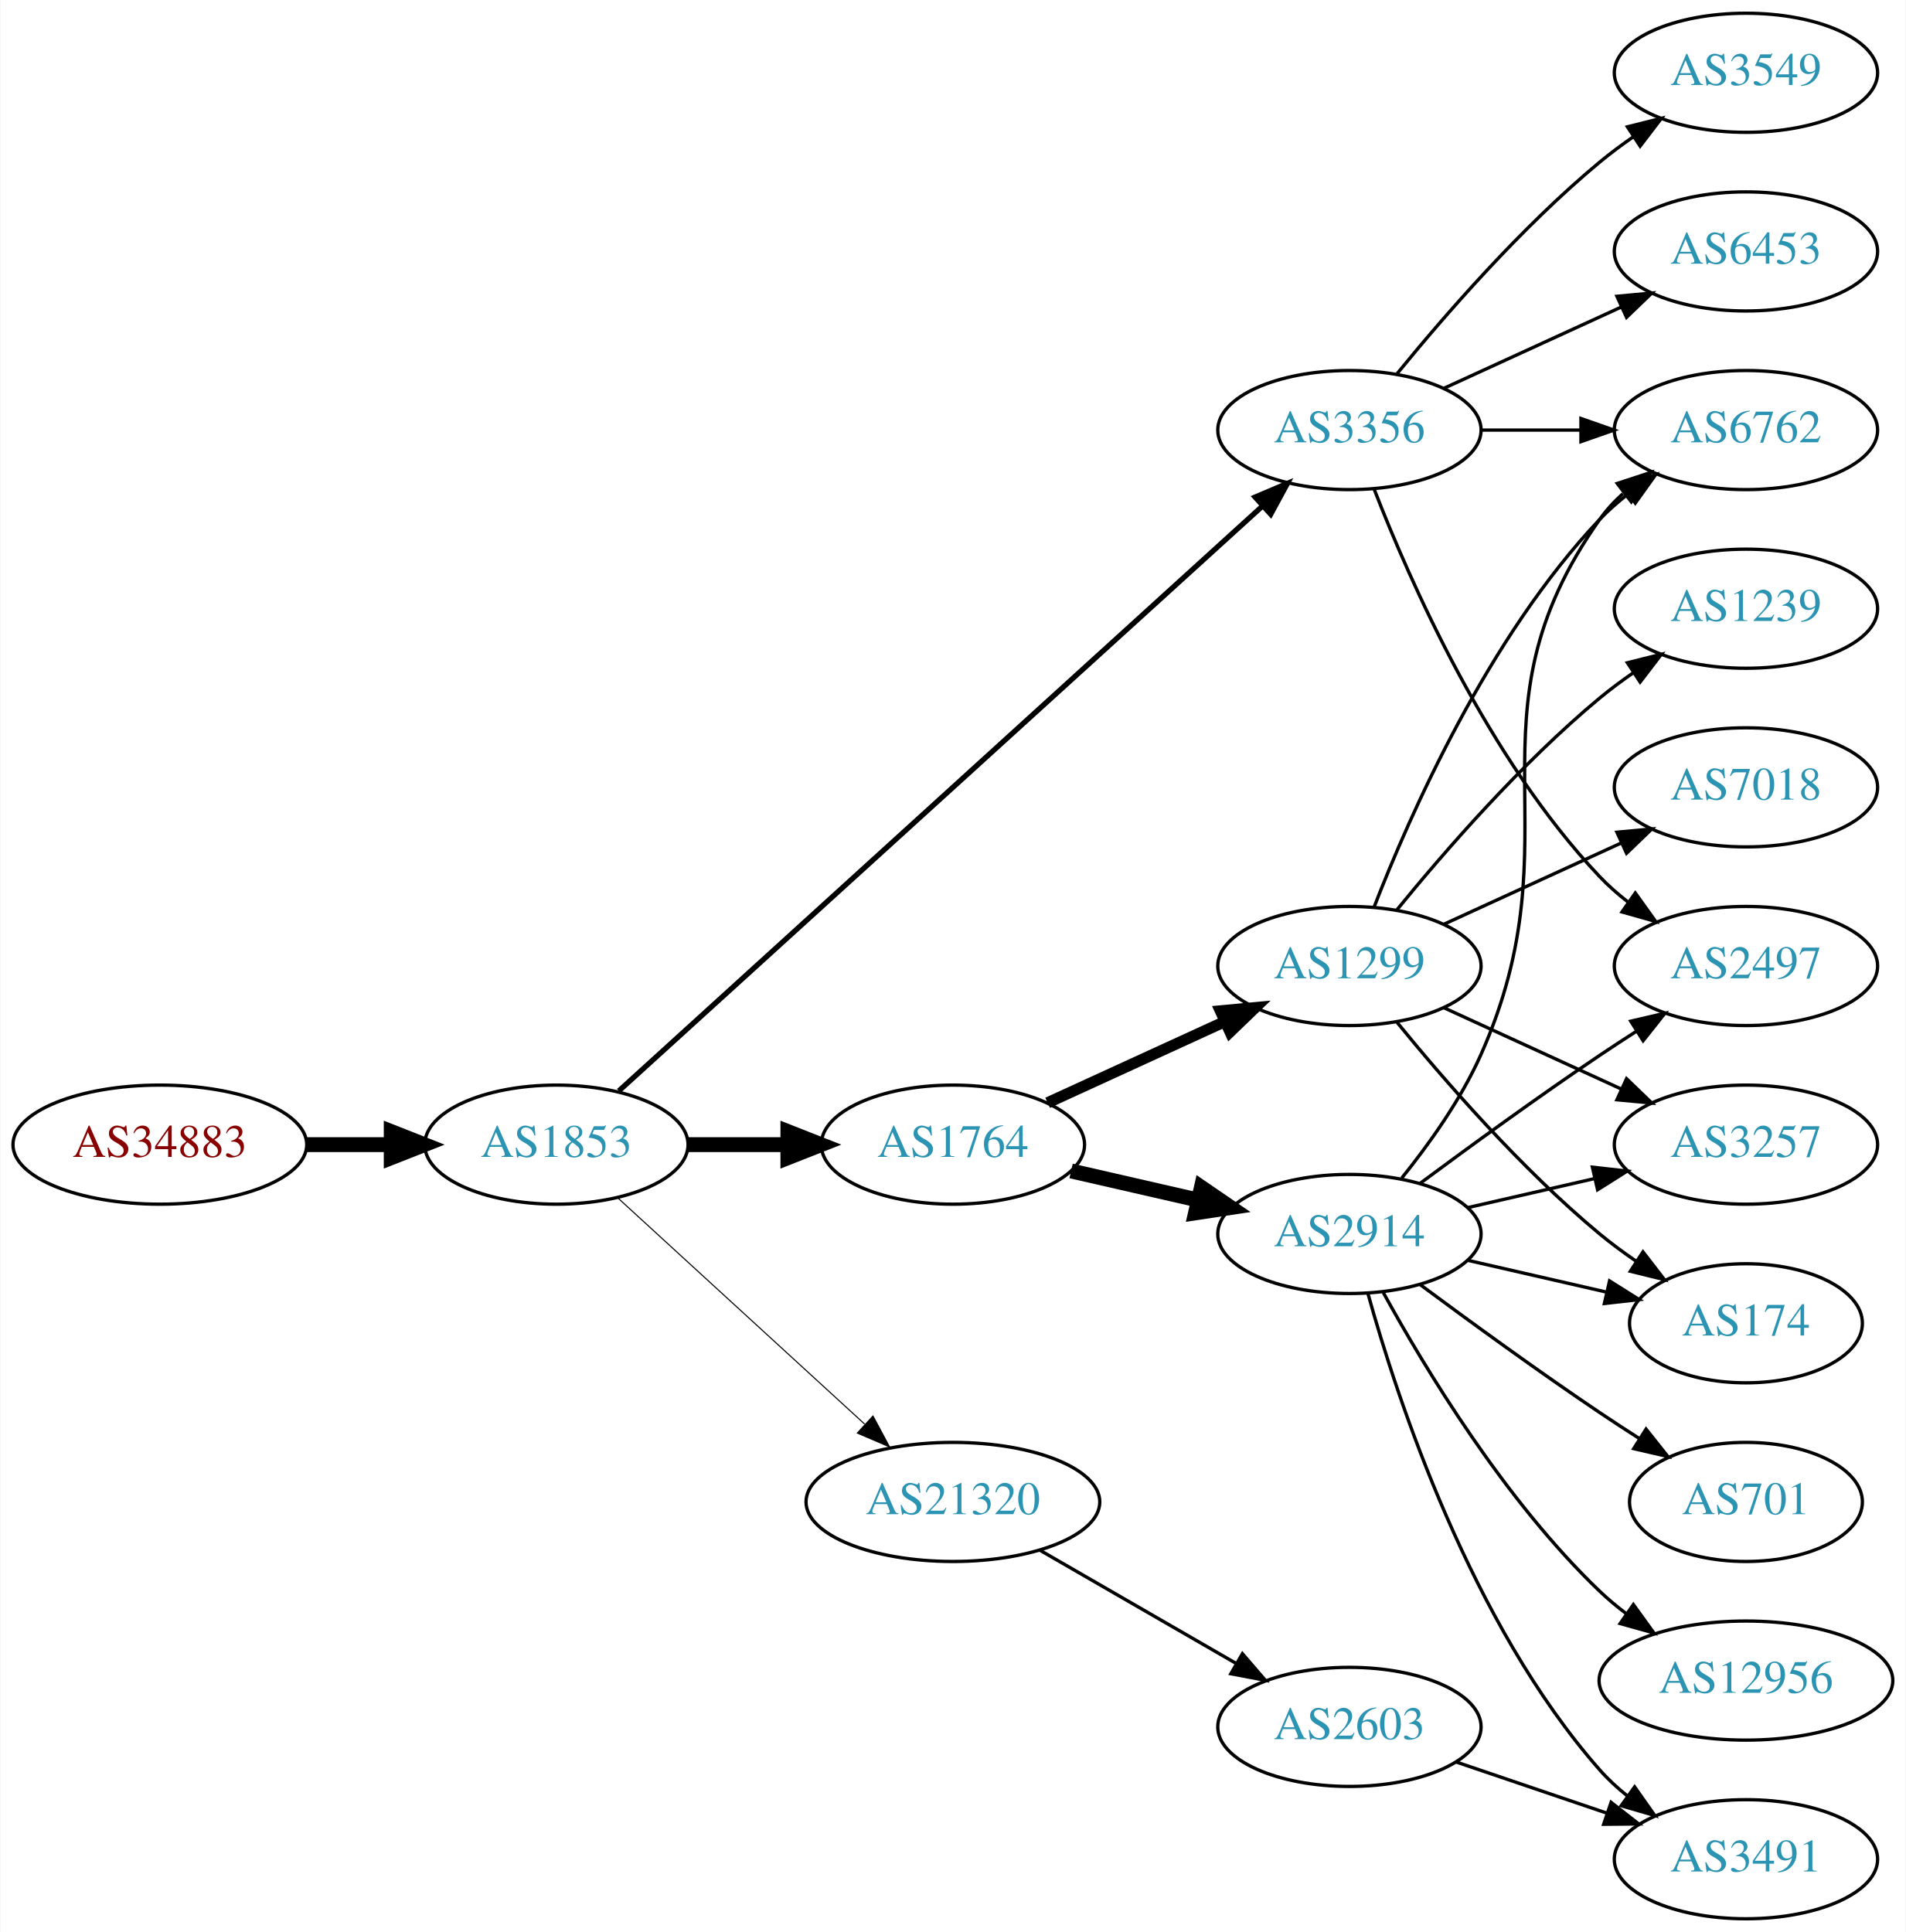
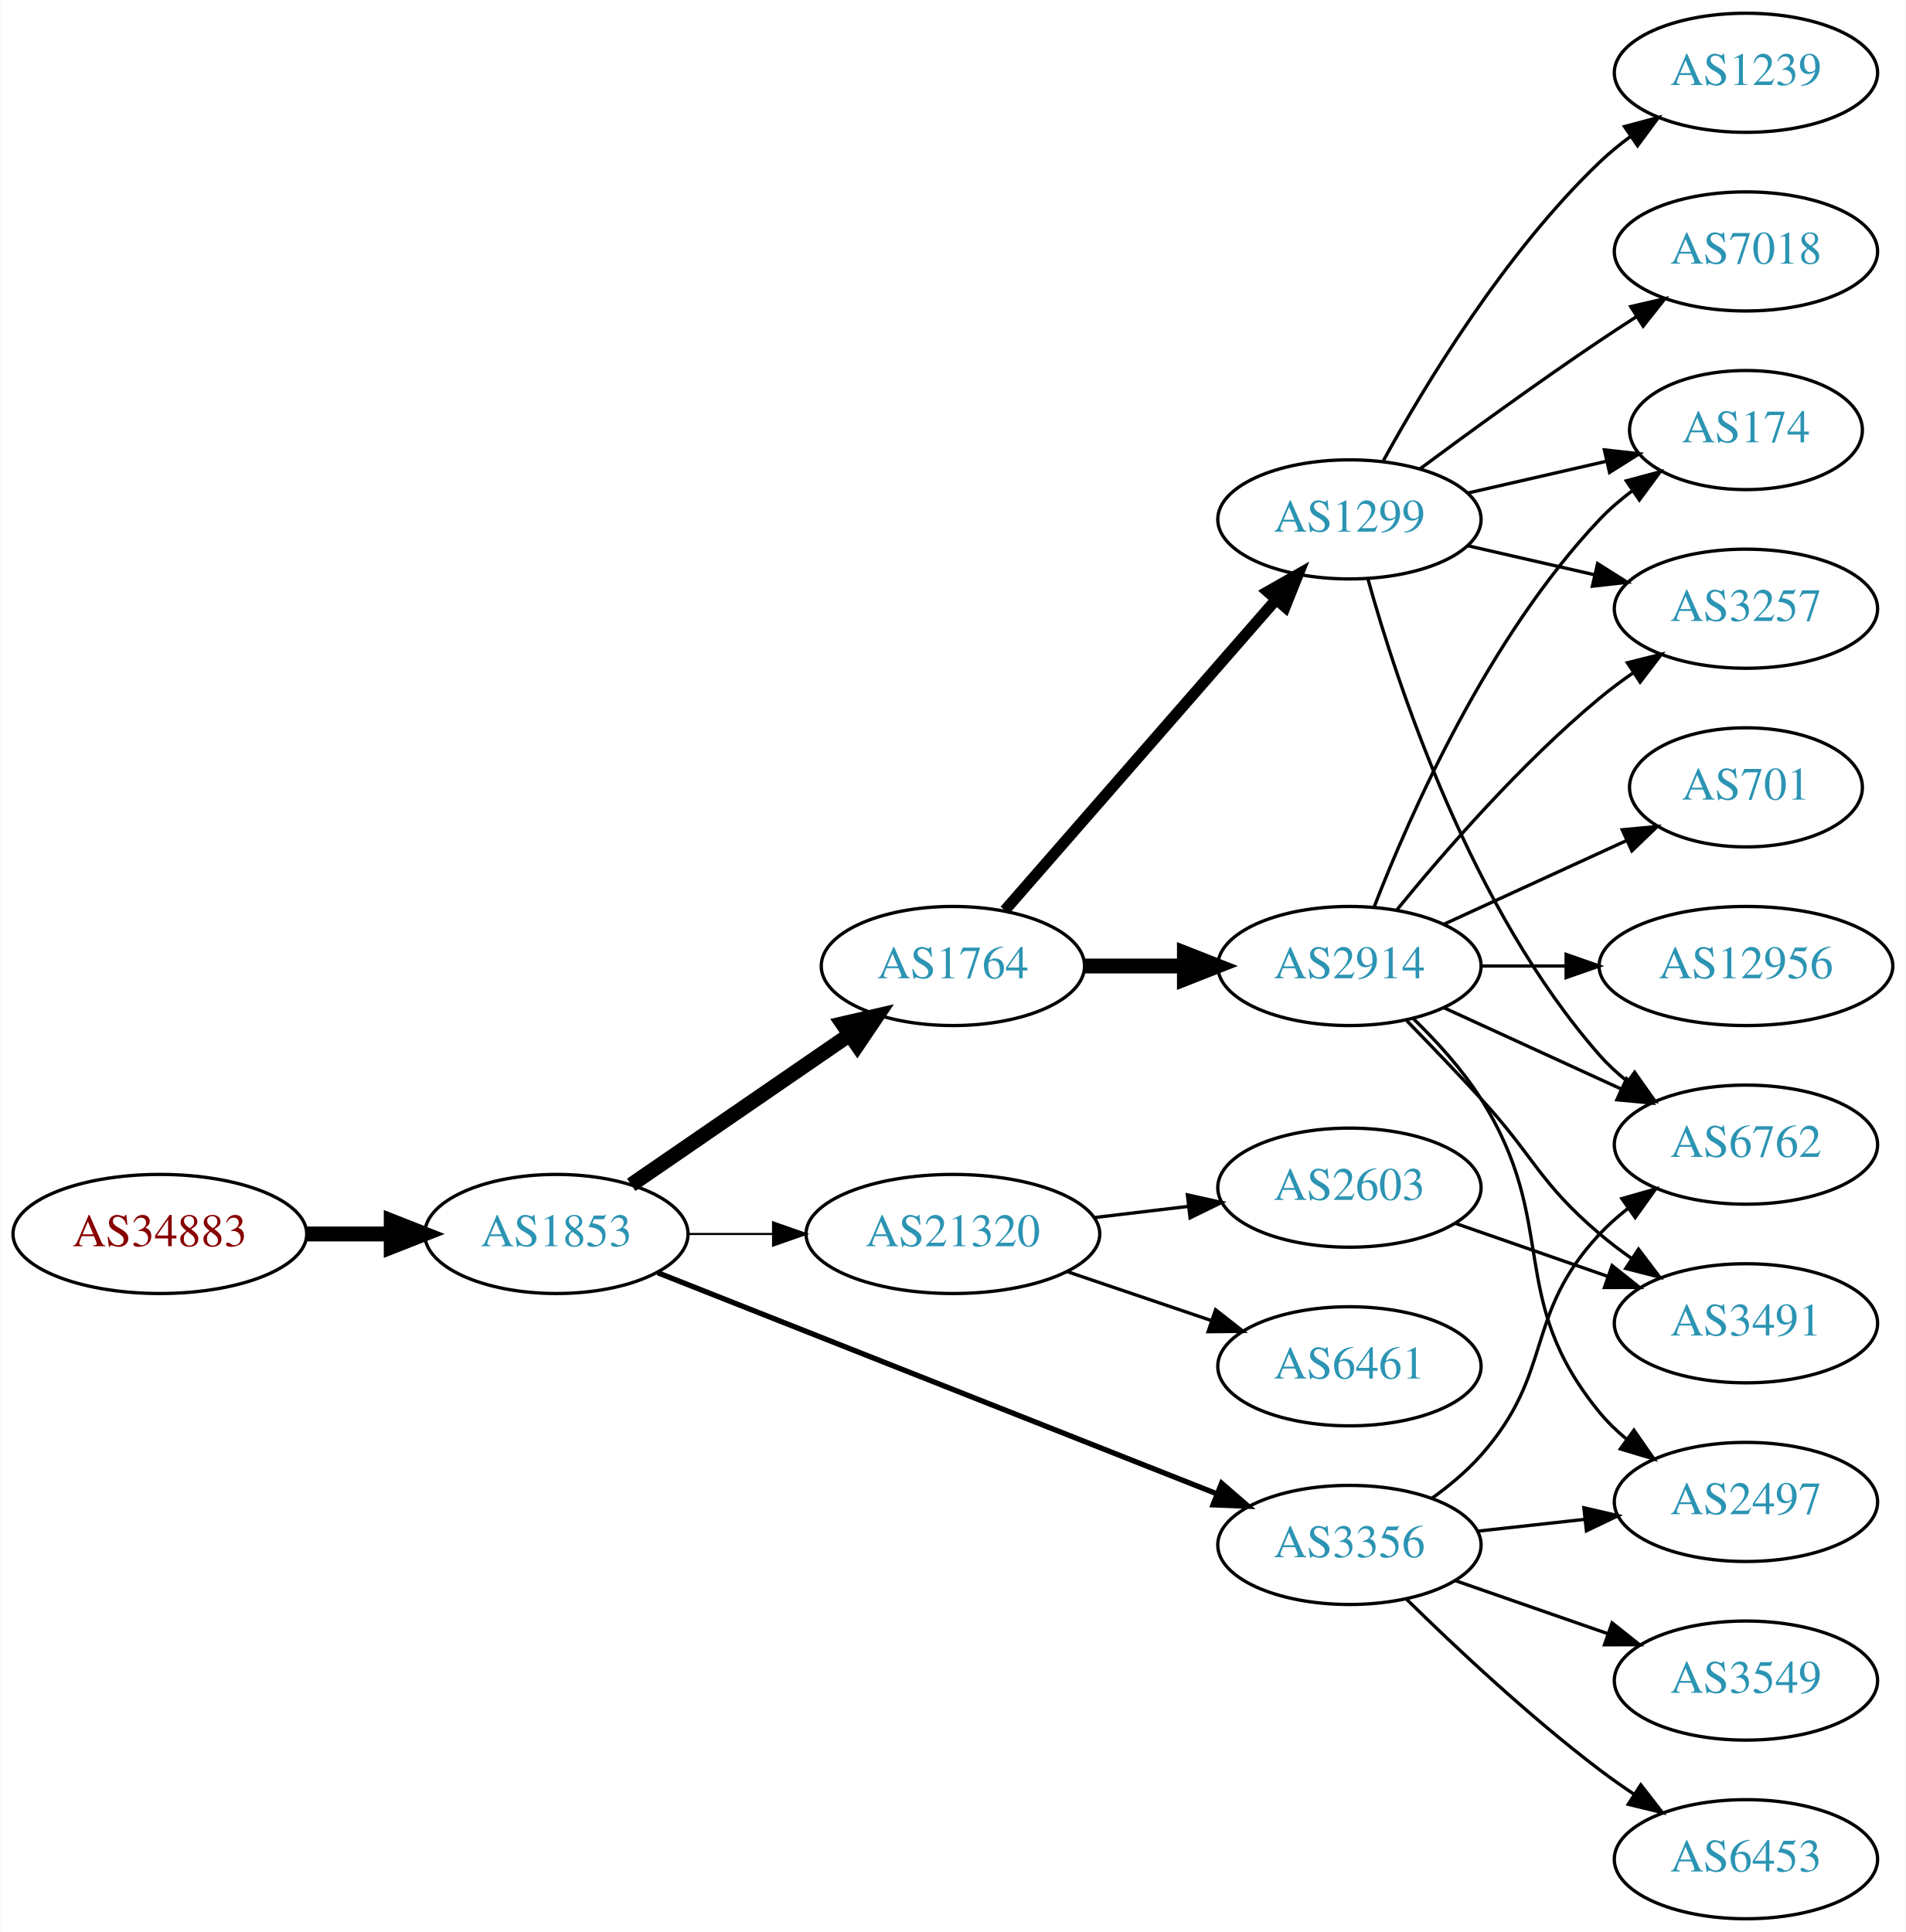
<svg xmlns="http://www.w3.org/2000/svg" xmlns:xlink="http://www.w3.org/1999/xlink" width="576pt" height="584pt" viewBox="0.00 0.00 575.76 584.00">
  <g id="graph0" class="graph" transform="scale(1 1) rotate(0) translate(4 580)">
    <polygon fill="white" stroke="none" points="-4,4 -4,-580 571.762,-580 571.762,4 -4,4" />
    <g id="node1" class="node">
      <g id="a_node1">
        <a xlink:href="/asn/34883" xlink:title="AS34883 ~ FH JOANNEUM Gesellschaft mbH [AT]">
-           <ellipse fill="#ffffff" stroke="black" cx="44.196" cy="-234" rx="44.393" ry="18" />
-           <text text-anchor="middle" x="44.196" y="-230.3" font-family="Times,serif" font-size="14.00" fill="#880000">AS34883</text>
+           <ellipse fill="#ffffff" stroke="black" cx="44.196" cy="-207" rx="44.393" ry="18" />
+           <text text-anchor="middle" x="44.196" y="-203.3" font-family="Times,serif" font-size="14.00" fill="#880000">AS34883</text>
        </a>
      </g>
    </g>
    <g id="node2" class="node">
      <g id="a_node2">
        <a xlink:href="/asn/1853" xlink:title="AS1853 ~ ACOnet Backbone [AT]">
-           <ellipse fill="#ffffff" stroke="black" cx="164.039" cy="-234" rx="39.794" ry="18" />
-           <text text-anchor="middle" x="164.039" y="-230.3" font-family="Times,serif" font-size="14.00" fill="#2c94b3">AS1853</text>
+           <ellipse fill="#ffffff" stroke="black" cx="164.039" cy="-207" rx="39.794" ry="18" />
+           <text text-anchor="middle" x="164.039" y="-203.3" font-family="Times,serif" font-size="14.00" fill="#2c94b3">AS1853</text>
        </a>
      </g>
    </g>
    <g id="edge1" class="edge">
-       <path fill="none" stroke="black" stroke-width="4.5" d="M88.407,-234C96.72,-234 105.482,-234 113.965,-234" />
-       <polygon fill="black" stroke="black" stroke-width="4.5" points="114.123,-237.938 124.123,-234 114.123,-230.063 114.123,-237.938" />
+       <path fill="none" stroke="black" stroke-width="4.5" d="M88.407,-207C96.72,-207 105.482,-207 113.965,-207" />
+       <polygon fill="black" stroke="black" stroke-width="4.5" points="114.123,-210.938 124.123,-207 114.123,-203.063 114.123,-210.938" />
    </g>
    <g id="node3" class="node">
      <g id="a_node3">
-         <a xlink:href="/asn/3356" xlink:title="AS3356 ~ Level 3 Parent, LLC [US]">
-           <ellipse fill="#ffffff" stroke="black" cx="403.724" cy="-450" rx="39.794" ry="18" />
-           <text text-anchor="middle" x="403.724" y="-446.3" font-family="Times,serif" font-size="14.00" fill="#2c94b3">AS3356</text>
+         <a xlink:href="/asn/1764" xlink:title="AS1764 ~ NEXTLAYER-AS [AT]">
+           <ellipse fill="#ffffff" stroke="black" cx="283.881" cy="-288" rx="39.794" ry="18" />
+           <text text-anchor="middle" x="283.881" y="-284.3" font-family="Times,serif" font-size="14.00" fill="#2c94b3">AS1764</text>
        </a>
      </g>
    </g>
    <g id="edge2" class="edge">
-       <path fill="none" stroke="black" stroke-width="1.607" d="M182.904,-250.235C224.731,-288.247 329.126,-383.116 377.447,-427.03" />
-       <polygon fill="black" stroke="black" stroke-width="1.607" points="375.221,-429.736 384.976,-433.871 379.929,-424.555 375.221,-429.736" />
+       <path fill="none" stroke="black" stroke-width="4.5" d="M186.653,-221.857C205.141,-234.565 231.955,-252.995 252.585,-267.175" />
+       <polygon fill="black" stroke="black" stroke-width="4.5" points="250.534,-270.544 261.005,-272.963 254.994,-264.054 250.534,-270.544" />
    </g>
    <g id="node4" class="node">
      <g id="a_node4">
-         <a xlink:href="/asn/1764" xlink:title="AS1764 ~ NEXTLAYER-AS [AT]">
-           <ellipse fill="#ffffff" stroke="black" cx="283.881" cy="-234" rx="39.794" ry="18" />
-           <text text-anchor="middle" x="283.881" y="-230.3" font-family="Times,serif" font-size="14.00" fill="#2c94b3">AS1764</text>
+         <a xlink:href="/asn/3356" xlink:title="AS3356 ~ Level 3 Parent, LLC [US]">
+           <ellipse fill="#ffffff" stroke="black" cx="403.724" cy="-113" rx="39.794" ry="18" />
+           <text text-anchor="middle" x="403.724" y="-109.3" font-family="Times,serif" font-size="14.00" fill="#2c94b3">AS3356</text>
        </a>
      </g>
    </g>
    <g id="edge3" class="edge">
-       <path fill="none" stroke="black" stroke-width="4.5" d="M203.951,-234C213.505,-234 223.854,-234 233.817,-234" />
-       <polygon fill="black" stroke="black" stroke-width="4.5" points="234.009,-237.938 244.009,-234 234.009,-230.063 234.009,-237.938" />
+       <path fill="none" stroke="black" stroke-width="1.607" d="M194.661,-195.285C237.389,-178.387 316.376,-147.149 363.777,-128.403" />
+       <polygon fill="black" stroke="black" stroke-width="1.607" points="365.09,-131.647 373.102,-124.715 362.516,-125.138 365.09,-131.647" />
    </g>
    <g id="node5" class="node">
      <g id="a_node5">
        <a xlink:href="/asn/21320" xlink:title="AS21320 ~ GEANT Vereniging [EU]">
-           <ellipse fill="#ffffff" stroke="black" cx="283.881" cy="-126" rx="44.393" ry="18" />
-           <text text-anchor="middle" x="283.881" y="-122.3" font-family="Times,serif" font-size="14.00" fill="#2c94b3">AS21320</text>
+           <ellipse fill="#ffffff" stroke="black" cx="283.881" cy="-207" rx="44.393" ry="18" />
+           <text text-anchor="middle" x="283.881" y="-203.3" font-family="Times,serif" font-size="14.00" fill="#2c94b3">AS21320</text>
        </a>
      </g>
    </g>
    <g id="edge4" class="edge">
-       <path fill="none" stroke="black" stroke-width="0.321" d="M182.681,-217.831C202.439,-199.724 234.641,-170.211 257.193,-149.543" />
-       <polygon fill="black" stroke="black" stroke-width="0.321" points="259.723,-151.971 264.731,-142.635 254.994,-146.811 259.723,-151.971" />
+       <path fill="none" stroke="black" stroke-width="0.643" d="M203.951,-207C212.054,-207 220.729,-207 229.255,-207" />
+       <polygon fill="black" stroke="black" stroke-width="0.643" points="229.533,-210.5 239.533,-207 229.533,-203.5 229.533,-210.5" />
    </g>
    <g id="node6" class="node">
      <g id="a_node6">
-         <a xlink:href="/asn/2497" xlink:title="AS2497 ~ Internet Initiative Japan Inc. [JP]">
-           <ellipse fill="#ffffff" stroke="black" cx="523.566" cy="-288" rx="39.794" ry="18" />
-           <text text-anchor="middle" x="523.566" y="-284.3" font-family="Times,serif" font-size="14.00" fill="#2c94b3">AS2497</text>
+         <a xlink:href="/asn/2914" xlink:title="AS2914 ~ NTT America, Inc. [US]">
+           <ellipse fill="#ffffff" stroke="black" cx="403.724" cy="-288" rx="39.794" ry="18" />
+           <text text-anchor="middle" x="403.724" y="-284.3" font-family="Times,serif" font-size="14.00" fill="#2c94b3">AS2914</text>
        </a>
      </g>
    </g>
    <g id="edge5" class="edge">
-       <path fill="none" stroke="black" d="M411.247,-432.006C421.997,-404.272 445.655,-350.571 479.37,-315 481.956,-312.272 484.874,-309.706 487.942,-307.323" />
-       <polygon fill="black" stroke="black" points="490.12,-310.07 496.29,-301.457 486.096,-304.342 490.12,-310.07" />
+       <path fill="none" stroke="black" stroke-width="4.5" d="M323.794,-288C333.347,-288 343.697,-288 353.659,-288" />
+       <polygon fill="black" stroke="black" stroke-width="4.5" points="353.852,-291.938 363.852,-288 353.852,-284.063 353.852,-291.938" />
    </g>
    <g id="node7" class="node">
      <g id="a_node7">
-         <a xlink:href="/asn/6762" xlink:title="AS6762 ~ TELECOM ITALIA SPARKLE S.p.A. [IT]">
-           <ellipse fill="#ffffff" stroke="black" cx="523.566" cy="-450" rx="39.794" ry="18" />
-           <text text-anchor="middle" x="523.566" y="-446.3" font-family="Times,serif" font-size="14.00" fill="#2c94b3">AS6762</text>
+         <a xlink:href="/asn/1299" xlink:title="AS1299 ~ Telia Carrier [EU]">
+           <ellipse fill="#ffffff" stroke="black" cx="403.724" cy="-423" rx="39.794" ry="18" />
+           <text text-anchor="middle" x="403.724" y="-419.3" font-family="Times,serif" font-size="14.00" fill="#2c94b3">AS1299</text>
        </a>
      </g>
    </g>
    <g id="edge6" class="edge">
-       <path fill="none" stroke="black" d="M443.636,-450C453.19,-450 463.539,-450 473.502,-450" />
-       <polygon fill="black" stroke="black" points="473.695,-453.5 483.695,-450 473.694,-446.5 473.695,-453.5" />
+       <path fill="none" stroke="black" stroke-width="3.375" d="M299.568,-304.825C320.144,-328.397 357.682,-371.4 381.355,-398.52" />
+       <polygon fill="black" stroke="black" stroke-width="3.375" points="379.009,-401.155 388.222,-406.387 384.283,-396.552 379.009,-401.155" />
    </g>
    <g id="node8" class="node">
      <g id="a_node8">
+         <a xlink:href="/asn/6762" xlink:title="AS6762 ~ TELECOM ITALIA SPARKLE S.p.A. [IT]">
+           <ellipse fill="#ffffff" stroke="black" cx="523.566" cy="-234" rx="39.794" ry="18" />
+           <text text-anchor="middle" x="523.566" y="-230.3" font-family="Times,serif" font-size="14.00" fill="#2c94b3">AS6762</text>
+         </a>
+       </g>
+     </g>
+     <g id="edge14" class="edge">
+       <path fill="none" stroke="black" d="M428.639,-127.09C433.882,-130.86 439.127,-135.23 443.37,-140 465.838,-165.257 456.264,-182.326 479.37,-207 481.939,-209.743 484.846,-212.32 487.907,-214.71" />
+       <polygon fill="black" stroke="black" points="486.056,-217.687 496.246,-220.585 490.087,-211.964 486.056,-217.687" />
+     </g>
+     <g id="node10" class="node">
+       <g id="a_node10">
+         <a xlink:href="/asn/2497" xlink:title="AS2497 ~ Internet Initiative Japan Inc. [JP]">
+           <ellipse fill="#ffffff" stroke="black" cx="523.566" cy="-126" rx="39.794" ry="18" />
+           <text text-anchor="middle" x="523.566" y="-122.3" font-family="Times,serif" font-size="14.00" fill="#2c94b3">AS2497</text>
+         </a>
+       </g>
+     </g>
+     <g id="edge17" class="edge">
+       <path fill="none" stroke="black" d="M442.334,-117.149C452.645,-118.287 463.962,-119.535 474.763,-120.726" />
+       <polygon fill="black" stroke="black" points="474.586,-124.228 484.909,-121.846 475.353,-117.27 474.586,-124.228" />
+     </g>
+     <g id="node15" class="node">
+       <g id="a_node15">
+         <a xlink:href="/asn/3549" xlink:title="AS3549 ~ Level 3 Parent, LLC [US]">
+           <ellipse fill="#ffffff" stroke="black" cx="523.566" cy="-72" rx="39.794" ry="18" />
+           <text text-anchor="middle" x="523.566" y="-68.3" font-family="Times,serif" font-size="14.00" fill="#2c94b3">AS3549</text>
+         </a>
+       </g>
+     </g>
+     <g id="edge15" class="edge">
+       <path fill="none" stroke="black" d="M435.686,-102.228C449.782,-97.323 466.659,-91.451 481.772,-86.193" />
+       <polygon fill="black" stroke="black" points="483.108,-89.434 491.402,-82.843 480.807,-82.823 483.108,-89.434" />
+     </g>
+     <g id="node16" class="node">
+       <g id="a_node16">
        <a xlink:href="/asn/6453" xlink:title="AS6453 ~ TATA COMMUNICATIONS (AMERICA) INC [US]">
-           <ellipse fill="#ffffff" stroke="black" cx="523.566" cy="-504" rx="39.794" ry="18" />
-           <text text-anchor="middle" x="523.566" y="-500.3" font-family="Times,serif" font-size="14.00" fill="#2c94b3">AS6453</text>
-         </a>
-       </g>
+           <ellipse fill="#ffffff" stroke="black" cx="523.566" cy="-18" rx="39.794" ry="18" />
+           <text text-anchor="middle" x="523.566" y="-14.3" font-family="Times,serif" font-size="14.00" fill="#2c94b3">AS6453</text>
+         </a>
+       </g>
+     </g>
+     <g id="edge16" class="edge">
+       <path fill="none" stroke="black" d="M420.872,-96.704C435.509,-82.329 457.997,-61.205 479.37,-45 482.7,-42.475 486.272,-39.963 489.884,-37.544" />
+       <polygon fill="black" stroke="black" points="491.791,-40.478 498.287,-32.108 487.99,-34.601 491.791,-40.478" />
+     </g>
+     <g id="node17" class="node">
+       <g id="a_node17">
+         <a xlink:href="/asn/2603" xlink:title="AS2603 ~ NORDUnet [NO]">
+           <ellipse fill="#ffffff" stroke="black" cx="403.724" cy="-221" rx="39.794" ry="18" />
+           <text text-anchor="middle" x="403.724" y="-217.3" font-family="Times,serif" font-size="14.00" fill="#2c94b3">AS2603</text>
+         </a>
+       </g>
+     </g>
+     <g id="edge18" class="edge">
+       <path fill="none" stroke="black" d="M326.428,-211.936C335.674,-213.034 345.547,-214.207 355.018,-215.332" />
+       <polygon fill="black" stroke="black" points="354.746,-218.825 365.09,-216.529 355.572,-211.874 354.746,-218.825" />
+     </g>
+     <g id="node18" class="node">
+       <g id="a_node18">
+         <a xlink:href="/asn/6461" xlink:title="AS6461 ~ ZAYO-6461 [US]">
+           <ellipse fill="#ffffff" stroke="black" cx="403.724" cy="-167" rx="39.794" ry="18" />
+           <text text-anchor="middle" x="403.724" y="-163.3" font-family="Times,serif" font-size="14.00" fill="#2c94b3">AS6461</text>
+         </a>
+       </g>
+     </g>
+     <g id="edge19" class="edge">
+       <path fill="none" stroke="black" d="M318.335,-195.645C331.936,-191.028 347.778,-185.651 362.039,-180.81" />
+       <polygon fill="black" stroke="black" points="363.268,-184.089 371.613,-177.56 361.018,-177.46 363.268,-184.089" />
    </g>
    <g id="edge7" class="edge">
-       <path fill="none" stroke="black" d="M432.353,-462.661C448.31,-469.973 468.58,-479.261 485.863,-487.181" />
-       <polygon fill="black" stroke="black" points="484.562,-490.435 495.111,-491.419 487.478,-484.071 484.562,-490.435" />
+       <path fill="none" stroke="black" d="M432.353,-275.339C448.31,-268.027 468.58,-258.739 485.863,-250.819" />
+       <polygon fill="black" stroke="black" points="487.478,-253.929 495.111,-246.581 484.562,-247.565 487.478,-253.929" />
    </g>
    <g id="node9" class="node">
      <g id="a_node9">
-         <a xlink:href="/asn/3549" xlink:title="AS3549 ~ Level 3 Parent, LLC [US]">
-           <ellipse fill="#ffffff" stroke="black" cx="523.566" cy="-558" rx="39.794" ry="18" />
-           <text text-anchor="middle" x="523.566" y="-554.3" font-family="Times,serif" font-size="14.00" fill="#2c94b3">AS3549</text>
+         <a xlink:href="/asn/3491" xlink:title="AS3491 ~ PCCW Global, Inc. [US]">
+           <ellipse fill="#ffffff" stroke="black" cx="523.566" cy="-180" rx="39.794" ry="18" />
+           <text text-anchor="middle" x="523.566" y="-176.3" font-family="Times,serif" font-size="14.00" fill="#2c94b3">AS3491</text>
        </a>
      </g>
    </g>
    <g id="edge8" class="edge">
-       <path fill="none" stroke="black" d="M418.143,-467.065C432.257,-484.375 455.672,-511.345 479.37,-531 482.587,-533.668 486.087,-536.27 489.658,-538.741" />
-       <polygon fill="black" stroke="black" points="487.735,-541.666 498.014,-544.236 491.581,-535.817 487.735,-541.666" />
-     </g>
-     <g id="node10" class="node">
-       <g id="a_node10">
-         <a xlink:href="/asn/2914" xlink:title="AS2914 ~ NTT America, Inc. [US]">
-           <ellipse fill="#ffffff" stroke="black" cx="403.724" cy="-207" rx="39.794" ry="18" />
-           <text text-anchor="middle" x="403.724" y="-203.3" font-family="Times,serif" font-size="14.00" fill="#2c94b3">AS2914</text>
-         </a>
-       </g>
+       <path fill="none" stroke="black" d="M421.074,-271.432C428.027,-264.296 436.174,-255.812 443.37,-248 459.8,-230.164 460.893,-222.704 479.37,-207 482.392,-204.432 485.681,-201.935 489.05,-199.563" />
+       <polygon fill="black" stroke="black" points="491.095,-202.406 497.485,-193.955 487.22,-196.577 491.095,-202.406" />
    </g>
    <g id="edge9" class="edge">
-       <path fill="none" stroke="black" stroke-width="4.5" d="M319.6,-226.045C331.6,-223.296 345.221,-220.175 357.914,-217.267" />
-       <polygon fill="black" stroke="black" stroke-width="4.5" points="358.977,-221.063 367.845,-214.991 357.219,-213.387 358.977,-221.063" />
+       <path fill="none" stroke="black" d="M422.939,-272.181C430.034,-265.302 437.785,-256.807 443.37,-248 467.553,-209.87 450.727,-187.904 479.37,-153 481.755,-150.094 484.538,-147.41 487.522,-144.952" />
+       <polygon fill="black" stroke="black" points="489.712,-147.687 495.753,-138.983 485.603,-142.02 489.712,-147.687" />
    </g>
    <g id="node11" class="node">
      <g id="a_node11">
-         <a xlink:href="/asn/1299" xlink:title="AS1299 ~ Telia Carrier [EU]">
-           <ellipse fill="#ffffff" stroke="black" cx="403.724" cy="-288" rx="39.794" ry="18" />
-           <text text-anchor="middle" x="403.724" y="-284.3" font-family="Times,serif" font-size="14.00" fill="#2c94b3">AS1299</text>
+         <a xlink:href="/asn/701" xlink:title="AS701 ~ UUNET [US]">
+           <ellipse fill="#ffffff" stroke="black" cx="523.566" cy="-342" rx="35.194" ry="18" />
+           <text text-anchor="middle" x="523.566" y="-338.3" font-family="Times,serif" font-size="14.00" fill="#2c94b3">AS701</text>
        </a>
      </g>
    </g>
    <g id="edge10" class="edge">
-       <path fill="none" stroke="black" stroke-width="3.375" d="M312.51,-246.661C328.467,-253.973 348.738,-263.261 366.02,-271.181" />
-       <polygon fill="black" stroke="black" stroke-width="3.375" points="364.719,-274.435 375.268,-275.419 367.635,-268.071 364.719,-274.435" />
-     </g>
-     <g id="node16" class="node">
-       <g id="a_node16">
-         <a xlink:href="/asn/2603" xlink:title="AS2603 ~ NORDUnet [NO]">
-           <ellipse fill="#ffffff" stroke="black" cx="403.724" cy="-58" rx="39.794" ry="18" />
-           <text text-anchor="middle" x="403.724" y="-54.3" font-family="Times,serif" font-size="14.00" fill="#2c94b3">AS2603</text>
-         </a>
-       </g>
-     </g>
-     <g id="edge16" class="edge">
-       <path fill="none" stroke="black" d="M310.161,-111.412C327.481,-101.418 350.632,-88.059 369.448,-77.201" />
-       <polygon fill="black" stroke="black" points="371.38,-80.128 378.292,-72.098 367.881,-74.065 371.38,-80.128" />
-     </g>
-     <g id="edge22" class="edge">
-       <path fill="none" stroke="black" d="M425.054,-222.277C439.916,-233.304 460.661,-248.407 479.37,-261 482.919,-263.389 486.67,-265.839 490.418,-268.242" />
-       <polygon fill="black" stroke="black" points="488.744,-271.325 499.067,-273.712 492.486,-265.409 488.744,-271.325" />
-     </g>
-     <g id="edge21" class="edge">
-       <path fill="none" stroke="black" d="M419.535,-223.894C427.693,-234.025 437.354,-247.525 443.37,-261 473.44,-328.349 436.791,-362.775 479.37,-423 481.361,-425.816 483.748,-428.401 486.364,-430.76" />
-       <polygon fill="black" stroke="black" points="484.664,-433.865 494.733,-437.162 488.917,-428.306 484.664,-433.865" />
-     </g>
-     <g id="node13" class="node">
-       <g id="a_node13">
-         <a xlink:href="/asn/174" xlink:title="AS174 ~ Cogent Communications [US]">
-           <ellipse fill="#ffffff" stroke="black" cx="523.566" cy="-180" rx="35.194" ry="18" />
-           <text text-anchor="middle" x="523.566" y="-176.3" font-family="Times,serif" font-size="14.00" fill="#2c94b3">AS174</text>
-         </a>
-       </g>
-     </g>
-     <g id="edge24" class="edge">
-       <path fill="none" stroke="black" d="M439.443,-199.045C452.536,-196.045 467.558,-192.604 481.199,-189.478" />
-       <polygon fill="black" stroke="black" points="482.34,-192.807 491.306,-187.162 480.777,-185.984 482.34,-192.807" />
-     </g>
-     <g id="node15" class="node">
-       <g id="a_node15">
-         <a xlink:href="/asn/3257" xlink:title="AS3257 ~ GTT [DE]">
-           <ellipse fill="#ffffff" stroke="black" cx="523.566" cy="-234" rx="39.794" ry="18" />
-           <text text-anchor="middle" x="523.566" y="-230.3" font-family="Times,serif" font-size="14.00" fill="#2c94b3">AS3257</text>
-         </a>
-       </g>
-     </g>
-     <g id="edge19" class="edge">
-       <path fill="none" stroke="black" d="M439.443,-214.955C451.443,-217.704 465.064,-220.825 477.756,-223.733" />
-       <polygon fill="black" stroke="black" points="477.159,-227.187 487.688,-226.009 478.722,-220.364 477.159,-227.187" />
-     </g>
-     <g id="node17" class="node">
-       <g id="a_node17">
-         <a xlink:href="/asn/3491" xlink:title="AS3491 ~ PCCW Global, Inc. [US]">
-           <ellipse fill="#ffffff" stroke="black" cx="523.566" cy="-18" rx="39.794" ry="18" />
-           <text text-anchor="middle" x="523.566" y="-14.3" font-family="Times,serif" font-size="14.00" fill="#2c94b3">AS3491</text>
-         </a>
-       </g>
-     </g>
-     <g id="edge18" class="edge">
-       <path fill="none" stroke="black" d="M409.297,-189.054C418.202,-157.005 440.487,-89.158 479.37,-45 481.854,-42.179 484.704,-39.551 487.729,-37.129" />
-       <polygon fill="black" stroke="black" points="489.915,-39.869 496.019,-31.209 485.847,-34.172 489.915,-39.869" />
-     </g>
-     <g id="node18" class="node">
-       <g id="a_node18">
-         <a xlink:href="/asn/12956" xlink:title="AS12956 ~ TELXIUS [ES]">
-           <ellipse fill="#ffffff" stroke="black" cx="523.566" cy="-72" rx="44.393" ry="18" />
-           <text text-anchor="middle" x="523.566" y="-68.3" font-family="Times,serif" font-size="14.00" fill="#2c94b3">AS12956</text>
-         </a>
-       </g>
-     </g>
-     <g id="edge20" class="edge">
-       <path fill="none" stroke="black" d="M413.965,-189.287C426.51,-166.439 450.687,-126.389 479.37,-99 481.877,-96.607 484.628,-94.313 487.49,-92.145" />
-       <polygon fill="black" stroke="black" points="489.542,-94.982 495.741,-86.389 485.537,-89.241 489.542,-94.982" />
-     </g>
-     <g id="node19" class="node">
-       <g id="a_node19">
-         <a xlink:href="/asn/701" xlink:title="AS701 ~ UUNET [US]">
-           <ellipse fill="#ffffff" stroke="black" cx="523.566" cy="-126" rx="35.194" ry="18" />
-           <text text-anchor="middle" x="523.566" y="-122.3" font-family="Times,serif" font-size="14.00" fill="#2c94b3">AS701</text>
-         </a>
-       </g>
-     </g>
-     <g id="edge23" class="edge">
-       <path fill="none" stroke="black" d="M425.054,-191.723C439.916,-180.696 460.661,-165.593 479.37,-153 483.188,-150.431 487.238,-147.79 491.268,-145.214" />
-       <polygon fill="black" stroke="black" points="493.372,-148.025 499.962,-139.729 489.637,-142.105 493.372,-148.025" />
-     </g>
-     <g id="edge13" class="edge">
-       <path fill="none" stroke="black" d="M411.247,-305.994C421.997,-333.728 445.655,-387.429 479.37,-423 481.956,-425.728 484.874,-428.294 487.942,-430.677" />
-       <polygon fill="black" stroke="black" points="486.096,-433.658 496.29,-436.543 490.12,-427.93 486.096,-433.658" />
+       <path fill="none" stroke="black" d="M432.353,-300.661C448.769,-308.183 469.75,-317.798 487.347,-325.861" />
+       <polygon fill="black" stroke="black" points="486.176,-329.174 496.725,-330.158 489.092,-322.811 486.176,-329.174" />
    </g>
    <g id="node12" class="node">
      <g id="a_node12">
-         <a xlink:href="/asn/1239" xlink:title="AS1239 ~ Sprint [US]">
+         <a xlink:href="/asn/3257" xlink:title="AS3257 ~ GTT [DE]">
          <ellipse fill="#ffffff" stroke="black" cx="523.566" cy="-396" rx="39.794" ry="18" />
-           <text text-anchor="middle" x="523.566" y="-392.3" font-family="Times,serif" font-size="14.00" fill="#2c94b3">AS1239</text>
+           <text text-anchor="middle" x="523.566" y="-392.3" font-family="Times,serif" font-size="14.00" fill="#2c94b3">AS3257</text>
        </a>
      </g>
    </g>
    <g id="edge11" class="edge">
      <path fill="none" stroke="black" d="M418.143,-305.065C432.257,-322.375 455.672,-349.345 479.37,-369 482.587,-371.668 486.087,-374.27 489.658,-376.741" />
      <polygon fill="black" stroke="black" points="487.735,-379.666 498.014,-382.236 491.581,-373.817 487.735,-379.666" />
    </g>
+     <g id="node13" class="node">
+       <g id="a_node13">
+         <a xlink:href="/asn/12956" xlink:title="AS12956 ~ TELXIUS [ES]">
+           <ellipse fill="#ffffff" stroke="black" cx="523.566" cy="-288" rx="44.393" ry="18" />
+           <text text-anchor="middle" x="523.566" y="-284.3" font-family="Times,serif" font-size="14.00" fill="#2c94b3">AS12956</text>
+         </a>
+       </g>
+     </g>
    <g id="edge12" class="edge">
-       <path fill="none" stroke="black" d="M418.143,-270.935C432.257,-253.625 455.672,-226.655 479.37,-207 482.833,-204.128 486.626,-201.331 490.48,-198.692" />
-       <polygon fill="black" stroke="black" points="492.442,-201.592 498.913,-193.203 488.623,-195.725 492.442,-201.592" />
+       <path fill="none" stroke="black" d="M443.636,-288C451.739,-288 460.414,-288 468.941,-288" />
+       <polygon fill="black" stroke="black" points="469.218,-291.5 479.218,-288 469.218,-284.5 469.218,-291.5" />
    </g>
    <g id="node14" class="node">
      <g id="a_node14">
+         <a xlink:href="/asn/174" xlink:title="AS174 ~ Cogent Communications [US]">
+           <ellipse fill="#ffffff" stroke="black" cx="523.566" cy="-450" rx="35.194" ry="18" />
+           <text text-anchor="middle" x="523.566" y="-446.3" font-family="Times,serif" font-size="14.00" fill="#2c94b3">AS174</text>
+         </a>
+       </g>
+     </g>
+     <g id="edge13" class="edge">
+       <path fill="none" stroke="black" d="M411.247,-305.994C421.997,-333.728 445.655,-387.429 479.37,-423 482.313,-426.105 485.687,-429.001 489.222,-431.655" />
+       <polygon fill="black" stroke="black" points="487.408,-434.654 497.641,-437.397 491.351,-428.871 487.408,-434.654" />
+     </g>
+     <g id="edge22" class="edge">
+       <path fill="none" stroke="black" d="M409.297,-405.054C418.202,-373.005 440.487,-305.158 479.37,-261 481.854,-258.179 484.704,-255.551 487.729,-253.129" />
+       <polygon fill="black" stroke="black" points="489.915,-255.869 496.019,-247.209 485.847,-250.172 489.915,-255.869" />
+     </g>
+     <g id="edge21" class="edge">
+       <path fill="none" stroke="black" d="M439.443,-415.045C451.443,-412.296 465.064,-409.175 477.756,-406.267" />
+       <polygon fill="black" stroke="black" points="478.722,-409.636 487.688,-403.991 477.159,-402.813 478.722,-409.636" />
+     </g>
+     <g id="edge24" class="edge">
+       <path fill="none" stroke="black" d="M439.443,-430.955C452.536,-433.955 467.558,-437.396 481.199,-440.522" />
+       <polygon fill="black" stroke="black" points="480.777,-444.016 491.306,-442.838 482.34,-437.193 480.777,-444.016" />
+     </g>
+     <g id="node19" class="node">
+       <g id="a_node19">
        <a xlink:href="/asn/7018" xlink:title="AS7018 ~ AT&amp;T Services, Inc. [US]">
-           <ellipse fill="#ffffff" stroke="black" cx="523.566" cy="-342" rx="39.794" ry="18" />
-           <text text-anchor="middle" x="523.566" y="-338.3" font-family="Times,serif" font-size="14.00" fill="#2c94b3">AS7018</text>
-         </a>
-       </g>
-     </g>
-     <g id="edge14" class="edge">
-       <path fill="none" stroke="black" d="M432.353,-300.661C448.31,-307.973 468.58,-317.261 485.863,-325.181" />
-       <polygon fill="black" stroke="black" points="484.562,-328.435 495.111,-329.419 487.478,-322.071 484.562,-328.435" />
-     </g>
-     <g id="edge15" class="edge">
-       <path fill="none" stroke="black" d="M432.353,-275.339C448.31,-268.027 468.58,-258.739 485.863,-250.819" />
-       <polygon fill="black" stroke="black" points="487.478,-253.929 495.111,-246.581 484.562,-247.565 487.478,-253.929" />
-     </g>
-     <g id="edge17" class="edge">
-       <path fill="none" stroke="black" d="M435.994,-47.386C449.978,-42.639 466.648,-36.981 481.61,-31.902" />
-       <polygon fill="black" stroke="black" points="482.806,-35.192 491.15,-28.664 480.556,-28.564 482.806,-35.192" />
+           <ellipse fill="#ffffff" stroke="black" cx="523.566" cy="-504" rx="39.794" ry="18" />
+           <text text-anchor="middle" x="523.566" y="-500.3" font-family="Times,serif" font-size="14.00" fill="#2c94b3">AS7018</text>
+         </a>
+       </g>
+     </g>
+     <g id="edge23" class="edge">
+       <path fill="none" stroke="black" d="M425.054,-438.277C439.916,-449.304 460.661,-464.407 479.37,-477 482.919,-479.389 486.67,-481.839 490.418,-484.242" />
+       <polygon fill="black" stroke="black" points="488.744,-487.325 499.067,-489.712 492.486,-481.409 488.744,-487.325" />
+     </g>
+     <g id="node20" class="node">
+       <g id="a_node20">
+         <a xlink:href="/asn/1239" xlink:title="AS1239 ~ Sprint [US]">
+           <ellipse fill="#ffffff" stroke="black" cx="523.566" cy="-558" rx="39.794" ry="18" />
+           <text text-anchor="middle" x="523.566" y="-554.3" font-family="Times,serif" font-size="14.00" fill="#2c94b3">AS1239</text>
+         </a>
+       </g>
+     </g>
+     <g id="edge25" class="edge">
+       <path fill="none" stroke="black" d="M413.965,-440.713C426.51,-463.561 450.687,-503.611 479.37,-531 482.238,-533.739 485.427,-536.347 488.736,-538.785" />
+       <polygon fill="black" stroke="black" points="486.86,-541.742 497.096,-544.477 490.8,-535.956 486.86,-541.742" />
+     </g>
+     <g id="edge20" class="edge">
+       <path fill="none" stroke="black" d="M435.686,-210.228C449.782,-205.323 466.659,-199.452 481.772,-194.193" />
+       <polygon fill="black" stroke="black" points="483.108,-197.434 491.402,-190.843 480.807,-190.823 483.108,-197.434" />
    </g>
  </g>
</svg>
